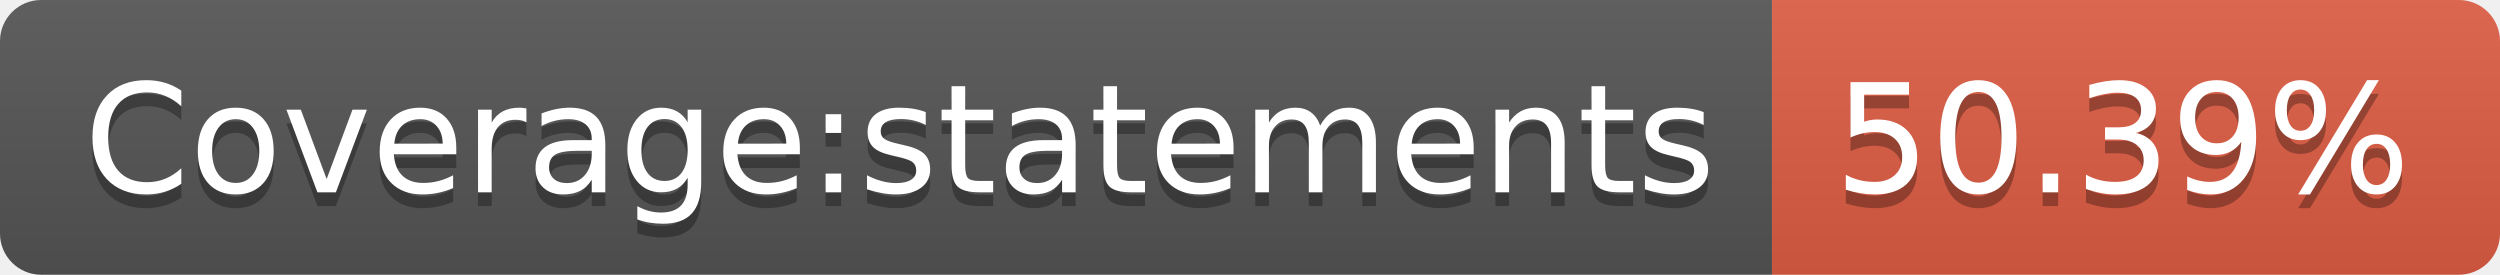
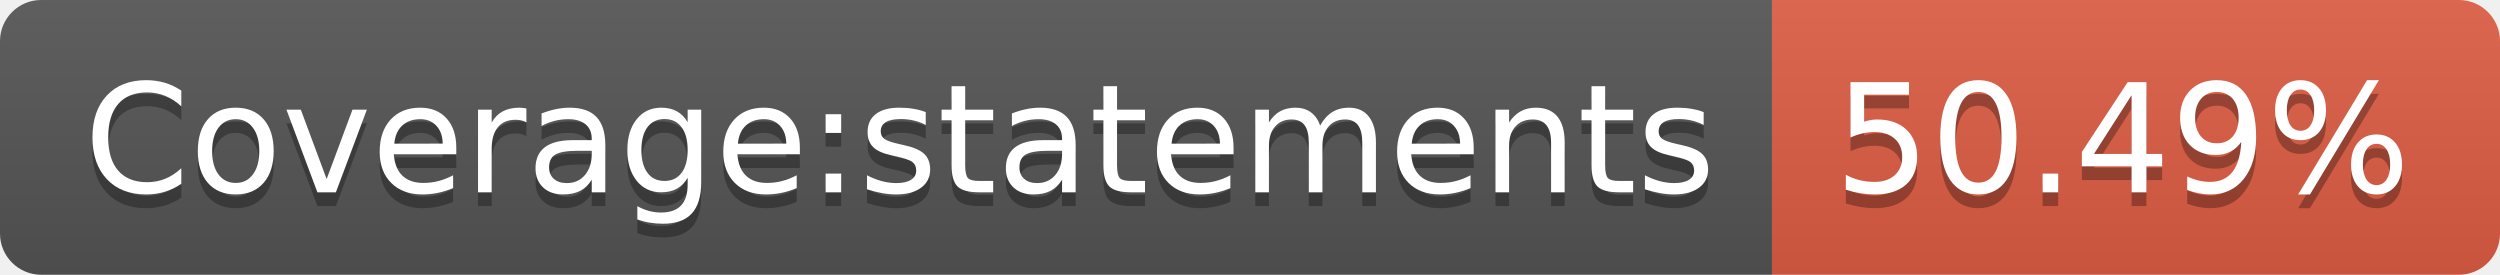
- <svg xmlns="http://www.w3.org/2000/svg" width="182" height="20" role="img" aria-label="Coverage:statements: 50.39%">
+ <svg xmlns="http://www.w3.org/2000/svg" width="182" height="20" role="img" aria-label="Coverage:statements: 50.49%">
  <linearGradient id="s" x2="0" y2="100%">
    <stop offset="0" stop-color="#bbb" stop-opacity=".1" />
    <stop offset="1" stop-opacity=".1" />
  </linearGradient>
  <clipPath id="r">
    <rect width="182" height="20" rx="3" fill="#fff" />
  </clipPath>
  <g clip-path="url(#r)">
    <rect width="129" height="20" fill="#555" />
    <rect x="129" width="53" height="20" fill="#e05d44" />
    <rect width="182" height="20" fill="url(#s)" />
  </g>
  <g fill="#fff" text-anchor="middle" font-family="Verdana,Geneva,DejaVu Sans,sans-serif" text-rendering="geometricPrecision" font-size="110">
    <text aria-hidden="true" x="655" y="150" fill="#010101" fill-opacity=".3" transform="scale(.1)" textLength="1190">Coverage:statements</text>
    <text x="655" y="140" transform="scale(.1)" fill="#fff" textLength="1190">Coverage:statements</text>
-     <text aria-hidden="true" x="1545" y="150" fill="#010101" fill-opacity=".3" transform="scale(.1)" textLength="430">50.39%</text>
-     <text x="1545" y="140" transform="scale(.1)" fill="#fff" textLength="430">50.39%</text>
+     <text aria-hidden="true" x="1545" y="150" fill="#010101" fill-opacity=".3" transform="scale(.1)" textLength="430">50.49%</text>
+     <text x="1545" y="140" transform="scale(.1)" fill="#fff" textLength="430">50.49%</text>
  </g>
</svg>
